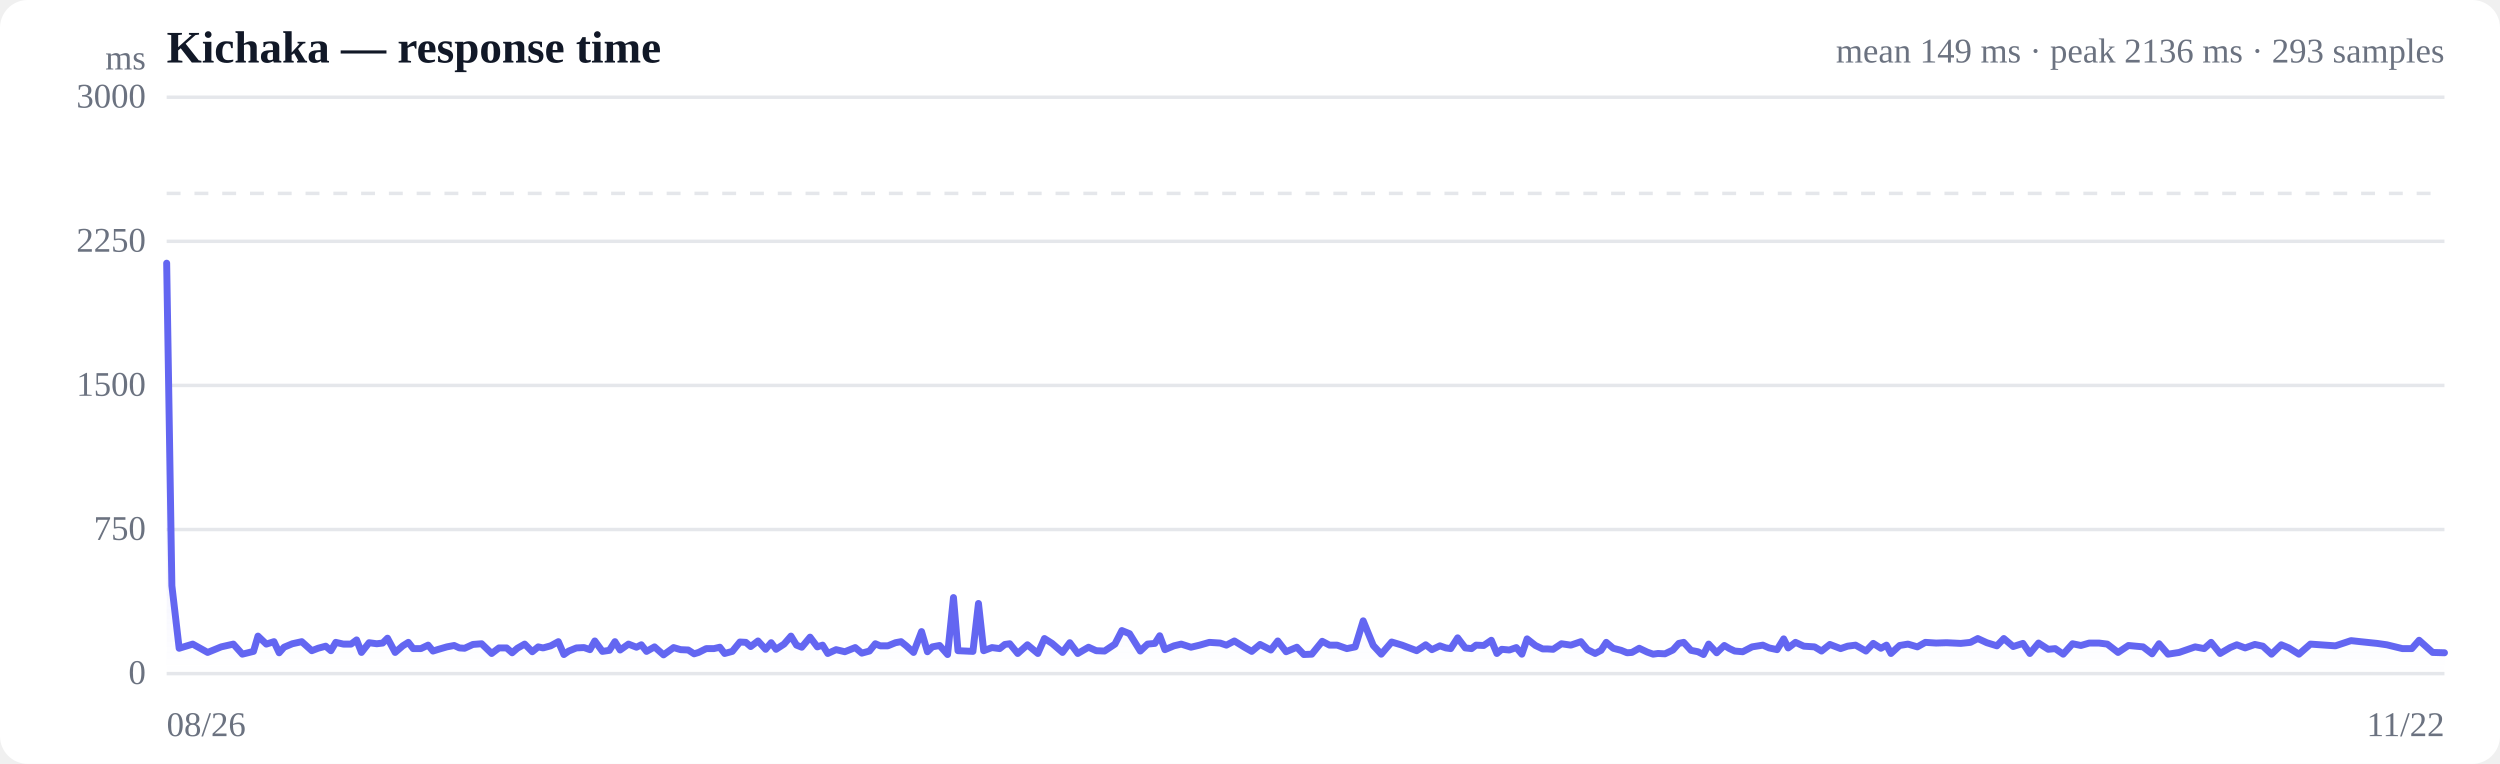
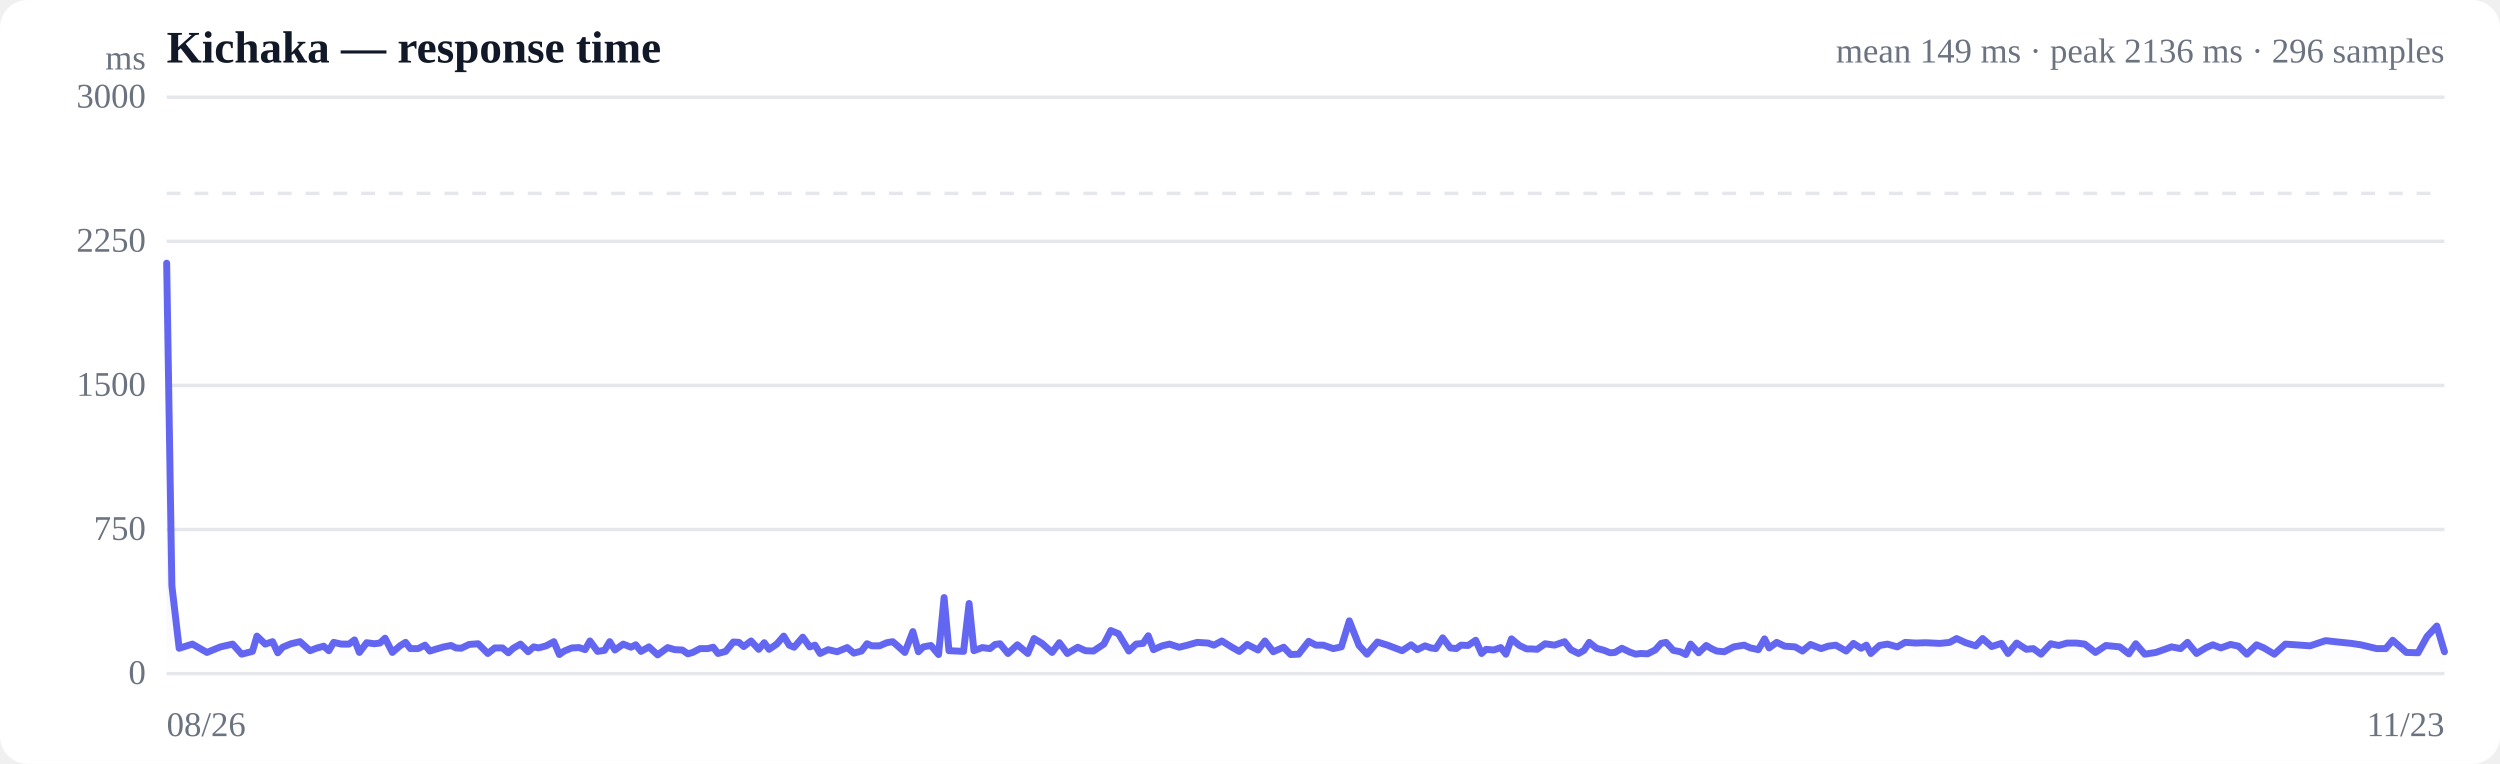
<svg xmlns="http://www.w3.org/2000/svg" viewBox="0 0 720 220" width="720" height="220" role="img" aria-label="Response time over time">
  <style>
  :root { color-scheme: light dark; }
  .bg { fill: #ffffff; }
  .grid { stroke: #e5e7eb; stroke-width: 1; }
  .axis { fill: #6b7280; font-size: 10px; }
  .title { fill: #111827; font-size: 13px; font-weight: 600; }
  .sub { fill: #6b7280; font-size: 10px; }
  .line { stroke: #6366f1; stroke-width: 2; fill: none; stroke-linejoin: round; stroke-linecap: round; }
  .area { fill: url(#fade); }
  .dot-degraded { fill: #f59e0b; }
  .dot-down { fill: #ef4444; }
  .empty { fill: #9ca3af; font-size: 12px; }
  @media (prefers-color-scheme: dark) {
    .bg { fill: #0b0f19; }
    .grid { stroke: #1f2937; }
    .axis, .sub { fill: #9ca3af; }
    .title { fill: #f3f4f6; }
    .line { stroke: #818cf8; }
  }
</style>
  <defs>
    <linearGradient id="fade" x1="0" y1="0" x2="0" y2="1">
      <stop offset="0%" stop-color="#6366f1" stop-opacity="0.28" />
      <stop offset="100%" stop-color="#6366f1" stop-opacity="0" />
    </linearGradient>
  </defs>
  <rect class="bg" width="720" height="220" rx="8" />
  <text class="title" x="48" y="18">Kichaka — response time</text>
-   <text class="sub" x="704" y="18" text-anchor="end">mean 149 ms · peak 2136 ms · 293 samples</text>
+   <text class="sub" x="704" y="18" text-anchor="end">mean 149 ms · peak 2136 ms · 296 samples</text>
  <line class="grid" x1="48" y1="194.0" x2="704" y2="194.0" />
  <text class="axis" x="42" y="197" text-anchor="end">0</text>
  <line class="grid" x1="48" y1="152.5" x2="704" y2="152.5" />
  <text class="axis" x="42" y="155.5" text-anchor="end">750</text>
  <line class="grid" x1="48" y1="111.0" x2="704" y2="111.0" />
  <text class="axis" x="42" y="114" text-anchor="end">1500</text>
  <line class="grid" x1="48" y1="69.5" x2="704" y2="69.5" />
  <text class="axis" x="42" y="72.5" text-anchor="end">2250</text>
  <line class="grid" x1="48" y1="28.0" x2="704" y2="28.0" />
  <text class="axis" x="42" y="31" text-anchor="end">3000</text>
  <line class="grid" stroke-dasharray="4 4" x1="48" y1="55.7" x2="704" y2="55.7" />
-   <path class="area" d="M48.0,75.8 L48.0,75.8 L49.5,168.7 L51.6,186.7 L55.5,185.5 L59.8,187.9 L63.7,186.3 L67.2,185.5 L69.8,188.4 L73.0,187.6 L74.3,183.2 L76.7,185.5 L78.9,184.8 L80.4,188.0 L81.8,186.4 L84.2,185.4 L86.9,184.8 L89.8,187.4 L91.6,186.7 L93.8,186.1 L95.3,187.4 L96.7,185.0 L98.9,185.5 L101.1,185.5 L102.7,184.3 L104.1,187.9 L106.3,185.1 L108.5,185.4 L110.2,185.2 L111.6,183.8 L113.8,187.9 L116.0,186.0 L117.6,185.0 L119.0,186.8 L121.2,186.8 L123.3,185.8 L124.7,187.5 L126.3,187.0 L128.7,186.3 L130.8,185.9 L132.3,186.6 L133.8,186.7 L136.2,185.6 L138.7,185.4 L141.6,188.2 L143.7,186.6 L145.9,186.6 L147.5,188.0 L149.0,186.7 L151.1,185.5 L153.3,187.7 L155.0,186.3 L156.4,186.6 L158.6,186.0 L160.8,184.8 L162.4,188.5 L163.8,187.5 L166.0,186.6 L168.2,186.5 L169.9,187.1 L171.3,184.6 L173.5,187.6 L175.5,187.3 L177.1,184.8 L178.6,187.2 L181.0,185.5 L183.3,186.4 L184.7,185.7 L186.2,187.6 L188.5,186.3 L191.1,188.6 L194.0,186.5 L196.0,187.1 L198.2,187.2 L199.9,188.3 L201.2,187.9 L203.4,186.8 L205.6,186.8 L207.3,186.4 L208.7,188.2 L210.9,187.6 L213.1,184.9 L214.8,185.0 L216.2,186.2 L218.3,184.6 L220.5,187.0 L222.1,185.1 L223.5,187.0 L225.8,185.5 L227.8,183.2 L229.4,185.8 L230.9,186.4 L233.3,183.5 L235.4,186.3 L236.9,185.8 L238.4,188.2 L240.8,187.1 L243.3,187.7 L246.3,186.5 L248.2,188.1 L250.4,187.5 L252.1,185.4 L253.5,186.0 L255.7,186.0 L257.9,185.1 L259.5,184.8 L261.0,186.0 L263.1,187.9 L265.4,181.9 L267.1,187.7 L268.5,186.3 L270.6,185.9 L272.9,188.5 L274.6,172.1 L275.9,187.4 L278.1,187.5 L280.2,187.6 L281.8,173.8 L283.3,187.4 L285.7,186.5 L287.9,186.8 L289.4,185.6 L290.8,185.4 L293.1,188.2 L295.9,185.7 L298.9,188.2 L300.8,183.9 L303.0,185.3 L306.0,187.9 L308.1,185.1 L310.4,188.2 L313.5,186.4 L315.7,187.4 L318.1,187.5 L321.1,185.5 L323.1,181.6 L325.3,182.5 L328.4,187.5 L330.5,185.5 L332.6,185.3 L334.0,183.1 L335.5,187.1 L338.1,186.0 L340.2,185.5 L343.0,186.4 L345.5,185.8 L348.3,185.0 L351.4,185.2 L353.2,185.8 L355.5,184.6 L358.4,186.4 L360.5,187.6 L362.9,185.6 L366.0,187.2 L368.0,184.6 L370.4,187.7 L373.5,186.4 L375.5,188.5 L377.8,188.4 L380.8,184.7 L382.9,185.8 L385.1,185.8 L387.9,186.8 L390.3,186.3 L392.6,178.8 L395.5,185.9 L397.8,188.4 L400.8,184.9 L403.8,185.8 L408.0,187.4 L410.6,185.7 L412.4,187.1 L414.7,186.0 L416.4,186.6 L417.8,186.8 L419.8,183.7 L422.0,186.6 L423.8,186.8 L425.1,185.8 L427.3,185.9 L429.5,184.4 L431.1,188.2 L432.5,187.0 L434.7,187.2 L436.7,186.5 L438.3,188.4 L439.8,184.0 L442.2,185.9 L444.3,186.9 L445.8,186.9 L447.3,187.0 L449.7,185.4 L452.4,185.8 L455.3,184.8 L457.2,187.1 L459.4,188.2 L461.1,187.3 L462.6,185.0 L464.6,186.7 L466.9,187.3 L468.6,188.0 L470.0,187.9 L472.1,186.7 L474.4,187.8 L476.1,188.4 L477.5,188.2 L479.5,188.3 L481.8,187.2 L483.5,185.3 L484.9,185.0 L487.0,187.3 L489.0,187.7 L490.6,188.5 L492.1,185.5 L494.4,188.0 L496.6,185.9 L498.1,186.8 L499.6,187.5 L501.9,187.7 L504.6,186.3 L507.7,185.8 L509.5,186.6 L511.8,187.1 L513.7,184.0 L515.0,186.6 L517.1,185.0 L519.5,186.1 L522.6,186.3 L524.6,187.5 L527.0,185.6 L530.1,186.8 L532.1,186.1 L534.4,185.8 L537.4,187.5 L539.5,185.3 L541.7,186.7 L543.3,185.8 L544.6,188.2 L547.1,185.9 L549.5,185.5 L552.2,186.3 L554.5,185.0 L557.6,185.2 L560.6,185.1 L564.7,185.3 L567.5,185.0 L569.6,183.9 L572.2,185.1 L575.1,186.0 L577.1,183.9 L579.8,186.2 L582.6,185.3 L584.6,188.2 L587.1,185.2 L589.9,187.0 L591.9,186.8 L594.2,188.4 L596.9,185.4 L599.3,185.9 L601.7,185.2 L604.5,185.2 L606.9,185.5 L610.0,187.9 L613.0,185.9 L617.2,186.3 L619.8,188.3 L621.8,185.4 L624.4,188.4 L627.6,187.9 L632.2,186.3 L634.8,186.8 L636.8,185.0 L639.4,188.2 L642.3,186.5 L644.2,185.7 L646.6,186.6 L649.4,185.6 L651.7,186.1 L654.2,188.4 L657.0,185.7 L659.2,186.6 L662.1,188.4 L665.4,185.5 L669.7,185.8 L672.6,186.0 L677.1,184.5 L679.8,184.8 L684.6,185.3 L687.4,185.7 L691.9,186.8 L694.6,186.8 L696.7,184.4 L700.6,187.9 L704.0,188.0 L704.0,194.0 L48.0,194.0 Z" />
-   <path class="line" d="M48.0,75.8 L49.5,168.7 L51.6,186.7 L55.5,185.5 L59.8,187.9 L63.7,186.3 L67.2,185.5 L69.8,188.4 L73.0,187.6 L74.3,183.2 L76.7,185.5 L78.9,184.8 L80.4,188.0 L81.8,186.4 L84.2,185.4 L86.9,184.8 L89.8,187.4 L91.6,186.7 L93.8,186.1 L95.3,187.4 L96.7,185.0 L98.9,185.5 L101.1,185.5 L102.7,184.3 L104.1,187.9 L106.3,185.1 L108.5,185.4 L110.2,185.2 L111.6,183.8 L113.8,187.9 L116.0,186.0 L117.6,185.0 L119.0,186.8 L121.2,186.8 L123.3,185.8 L124.7,187.5 L126.3,187.0 L128.7,186.3 L130.8,185.9 L132.3,186.6 L133.8,186.7 L136.2,185.6 L138.7,185.4 L141.6,188.2 L143.7,186.6 L145.9,186.6 L147.5,188.0 L149.0,186.7 L151.1,185.5 L153.3,187.7 L155.0,186.3 L156.4,186.6 L158.6,186.0 L160.8,184.8 L162.4,188.5 L163.8,187.5 L166.0,186.6 L168.2,186.5 L169.9,187.1 L171.3,184.6 L173.5,187.6 L175.5,187.3 L177.1,184.8 L178.6,187.2 L181.0,185.5 L183.3,186.4 L184.7,185.7 L186.2,187.6 L188.5,186.3 L191.1,188.6 L194.0,186.5 L196.0,187.1 L198.2,187.2 L199.9,188.3 L201.2,187.9 L203.4,186.8 L205.6,186.8 L207.3,186.4 L208.7,188.2 L210.9,187.6 L213.1,184.9 L214.8,185.0 L216.2,186.2 L218.3,184.6 L220.5,187.0 L222.1,185.1 L223.5,187.0 L225.8,185.5 L227.8,183.2 L229.4,185.8 L230.9,186.4 L233.3,183.5 L235.4,186.3 L236.9,185.8 L238.4,188.2 L240.8,187.1 L243.3,187.7 L246.3,186.5 L248.2,188.1 L250.4,187.5 L252.1,185.4 L253.5,186.0 L255.7,186.0 L257.9,185.1 L259.5,184.8 L261.0,186.0 L263.1,187.9 L265.4,181.9 L267.1,187.7 L268.5,186.3 L270.6,185.9 L272.9,188.5 L274.6,172.1 L275.9,187.4 L278.1,187.5 L280.2,187.6 L281.8,173.8 L283.3,187.4 L285.7,186.5 L287.9,186.8 L289.4,185.6 L290.8,185.4 L293.1,188.2 L295.9,185.7 L298.9,188.2 L300.8,183.9 L303.0,185.3 L306.0,187.9 L308.1,185.1 L310.4,188.2 L313.5,186.4 L315.7,187.4 L318.1,187.5 L321.1,185.5 L323.1,181.6 L325.3,182.5 L328.4,187.5 L330.5,185.5 L332.6,185.3 L334.0,183.1 L335.5,187.1 L338.1,186.0 L340.2,185.5 L343.0,186.4 L345.5,185.8 L348.3,185.0 L351.4,185.2 L353.2,185.8 L355.5,184.6 L358.4,186.4 L360.5,187.6 L362.9,185.6 L366.0,187.2 L368.0,184.6 L370.4,187.7 L373.5,186.4 L375.5,188.5 L377.8,188.4 L380.8,184.7 L382.9,185.8 L385.1,185.8 L387.9,186.8 L390.3,186.3 L392.6,178.8 L395.5,185.9 L397.8,188.4 L400.8,184.9 L403.8,185.8 L408.0,187.4 L410.6,185.7 L412.4,187.1 L414.7,186.0 L416.4,186.6 L417.8,186.8 L419.8,183.7 L422.0,186.6 L423.8,186.8 L425.1,185.8 L427.3,185.9 L429.5,184.4 L431.1,188.2 L432.5,187.0 L434.7,187.2 L436.7,186.5 L438.3,188.4 L439.8,184.0 L442.2,185.9 L444.3,186.9 L445.8,186.9 L447.3,187.0 L449.7,185.4 L452.4,185.8 L455.3,184.8 L457.2,187.1 L459.4,188.2 L461.1,187.3 L462.6,185.0 L464.6,186.7 L466.9,187.3 L468.6,188.0 L470.0,187.9 L472.1,186.7 L474.4,187.8 L476.1,188.4 L477.5,188.2 L479.5,188.3 L481.8,187.2 L483.5,185.3 L484.9,185.0 L487.0,187.3 L489.0,187.7 L490.6,188.5 L492.1,185.5 L494.4,188.0 L496.6,185.9 L498.1,186.8 L499.6,187.5 L501.9,187.7 L504.6,186.3 L507.7,185.8 L509.5,186.6 L511.8,187.1 L513.7,184.0 L515.0,186.6 L517.1,185.0 L519.5,186.1 L522.6,186.3 L524.6,187.5 L527.0,185.6 L530.1,186.8 L532.1,186.1 L534.4,185.8 L537.4,187.5 L539.5,185.3 L541.7,186.7 L543.3,185.8 L544.6,188.2 L547.1,185.9 L549.5,185.5 L552.2,186.3 L554.5,185.0 L557.6,185.2 L560.6,185.1 L564.7,185.3 L567.5,185.0 L569.6,183.9 L572.2,185.1 L575.1,186.0 L577.1,183.9 L579.8,186.2 L582.6,185.3 L584.6,188.2 L587.1,185.2 L589.9,187.0 L591.9,186.8 L594.2,188.4 L596.9,185.4 L599.3,185.9 L601.7,185.2 L604.5,185.2 L606.9,185.5 L610.0,187.9 L613.0,185.9 L617.2,186.3 L619.8,188.3 L621.8,185.4 L624.4,188.4 L627.6,187.9 L632.2,186.3 L634.8,186.8 L636.8,185.0 L639.4,188.2 L642.3,186.5 L644.2,185.7 L646.6,186.6 L649.4,185.6 L651.7,186.1 L654.2,188.4 L657.0,185.7 L659.2,186.6 L662.1,188.4 L665.4,185.5 L669.7,185.8 L672.6,186.0 L677.1,184.5 L679.8,184.8 L684.6,185.3 L687.4,185.7 L691.9,186.8 L694.6,186.8 L696.7,184.4 L700.6,187.9 L704.0,188.0" />
+   <path class="area" d="M48.0,75.8 L48.0,75.8 L49.5,168.7 L51.6,186.7 L55.4,185.5 L59.6,187.9 L63.5,186.3 L67.0,185.5 L69.6,188.4 L72.7,187.6 L74.0,183.2 L76.4,185.5 L78.5,184.8 L80.0,188.0 L81.4,186.4 L83.8,185.4 L86.4,184.8 L89.3,187.4 L91.1,186.7 L93.2,186.1 L94.7,187.4 L96.1,185.0 L98.3,185.5 L100.5,185.5 L102.1,184.3 L103.5,187.9 L105.6,185.1 L107.8,185.4 L109.4,185.2 L110.9,183.8 L113.0,187.9 L115.2,186.0 L116.8,185.0 L118.2,186.8 L120.4,186.8 L122.4,185.8 L123.8,187.5 L125.4,187.0 L127.8,186.3 L129.9,185.9 L131.3,186.6 L132.8,186.7 L135.1,185.6 L137.7,185.4 L140.5,188.2 L142.5,186.6 L144.7,186.6 L146.4,188.0 L147.8,186.7 L149.9,185.5 L152.1,187.7 L153.7,186.3 L155.1,186.6 L157.3,186.0 L159.5,184.8 L161.1,188.5 L162.5,187.5 L164.7,186.6 L166.8,186.5 L168.5,187.1 L169.9,184.6 L172.1,187.6 L174.1,187.3 L175.6,184.8 L177.1,187.2 L179.5,185.5 L181.7,186.4 L183.1,185.7 L184.6,187.6 L186.9,186.3 L189.4,188.6 L192.3,186.5 L194.3,187.1 L196.5,187.2 L198.1,188.3 L199.5,187.9 L201.6,186.8 L203.8,186.8 L205.4,186.4 L206.8,188.2 L209.0,187.6 L211.2,184.9 L212.8,185.0 L214.2,186.2 L216.3,184.6 L218.5,187.0 L220.1,185.1 L221.5,187.0 L223.7,185.5 L225.7,183.2 L227.3,185.8 L228.7,186.4 L231.2,183.5 L233.2,186.3 L234.7,185.8 L236.2,188.2 L238.5,187.1 L241.1,187.7 L244.0,186.5 L245.9,188.1 L248.1,187.5 L249.7,185.4 L251.1,186.0 L253.3,186.0 L255.4,185.1 L257.1,184.8 L258.5,186.0 L260.6,187.9 L262.9,181.9 L264.5,187.7 L265.9,186.3 L268.1,185.9 L270.3,188.5 L271.9,172.1 L273.3,187.4 L275.5,187.5 L277.5,187.6 L279.1,173.8 L280.5,187.4 L282.9,186.5 L285.1,186.8 L286.6,185.6 L288.0,185.4 L290.3,188.2 L293.0,185.7 L296.0,188.2 L297.8,183.9 L300.1,185.3 L303.0,187.9 L305.1,185.1 L307.4,188.2 L310.4,186.4 L312.6,187.4 L314.9,187.5 L317.9,185.5 L319.9,181.6 L322.1,182.5 L325.1,187.5 L327.2,185.5 L329.2,185.3 L330.7,183.1 L332.2,187.1 L334.7,186.0 L336.8,185.5 L339.6,186.4 L342.0,185.8 L344.8,185.0 L347.9,185.2 L349.6,185.8 L351.9,184.6 L354.8,186.4 L356.9,187.6 L359.2,185.6 L362.3,187.2 L364.3,184.6 L366.7,187.7 L369.7,186.4 L371.7,188.5 L374.0,188.4 L376.9,184.7 L379.0,185.8 L381.1,185.8 L384.0,186.8 L386.3,186.3 L388.6,178.8 L391.4,185.9 L393.7,188.4 L396.7,184.9 L399.6,185.8 L403.8,187.4 L406.4,185.7 L408.2,187.1 L410.4,186.0 L412.1,186.6 L413.5,186.8 L415.5,183.7 L417.7,186.6 L419.4,186.8 L420.8,185.8 L422.8,185.9 L425.0,184.4 L426.7,188.2 L428.0,187.0 L430.2,187.2 L432.2,186.5 L433.7,188.4 L435.3,184.0 L437.6,185.9 L439.7,186.9 L441.2,186.9 L442.7,187.0 L445.0,185.4 L447.7,185.8 L450.6,184.8 L452.4,187.1 L454.6,188.2 L456.2,187.3 L457.7,185.0 L459.8,186.7 L462.0,187.3 L463.7,188.0 L465.1,187.9 L467.1,186.7 L469.4,187.8 L471.1,188.4 L472.5,188.2 L474.5,188.3 L476.7,187.2 L478.4,185.3 L479.8,185.0 L481.9,187.3 L483.9,187.7 L485.5,188.5 L486.9,185.5 L489.2,188.0 L491.4,185.9 L492.9,186.8 L494.4,187.5 L496.6,187.7 L499.3,186.3 L502.3,185.8 L504.1,186.6 L506.4,187.1 L508.2,184.0 L509.5,186.6 L511.7,185.0 L514.0,186.1 L517.0,186.3 L519.1,187.5 L521.4,185.6 L524.5,186.8 L526.5,186.1 L528.7,185.8 L531.7,187.5 L533.8,185.3 L536.0,186.7 L537.5,185.8 L538.8,188.2 L541.3,185.9 L543.6,185.5 L546.4,186.3 L548.7,185.0 L551.7,185.2 L554.6,185.1 L558.7,185.3 L561.5,185.0 L563.5,183.9 L566.1,185.1 L569.0,186.0 L571.0,183.9 L573.6,186.2 L576.4,185.3 L578.3,188.2 L580.8,185.2 L583.6,187.0 L585.6,186.8 L587.8,188.4 L590.6,185.4 L592.9,185.9 L595.3,185.2 L598.0,185.2 L600.4,185.5 L603.5,187.9 L606.5,185.9 L610.5,186.3 L613.1,188.3 L615.1,185.4 L617.7,188.4 L620.9,187.9 L625.4,186.3 L628.0,186.8 L630.0,185.0 L632.6,188.2 L635.4,186.5 L637.3,185.7 L639.6,186.6 L642.4,185.6 L644.7,186.1 L647.1,188.4 L649.9,185.7 L652.0,186.6 L655.0,188.4 L658.2,185.5 L662.5,185.8 L665.3,186.0 L669.8,184.5 L672.4,184.8 L677.2,185.3 L679.9,185.7 L684.5,186.8 L687.1,186.8 L689.1,184.4 L693.0,187.9 L696.4,188.0 L699.0,183.3 L701.8,180.3 L704.0,187.7 L704.0,194.0 L48.0,194.0 Z" />
+   <path class="line" d="M48.0,75.8 L49.5,168.7 L51.6,186.7 L55.4,185.5 L59.6,187.9 L63.5,186.3 L67.0,185.5 L69.6,188.4 L72.7,187.6 L74.0,183.2 L76.4,185.5 L78.5,184.8 L80.0,188.0 L81.4,186.4 L83.8,185.4 L86.4,184.8 L89.3,187.4 L91.1,186.7 L93.2,186.1 L94.7,187.4 L96.1,185.0 L98.3,185.5 L100.5,185.5 L102.1,184.3 L103.5,187.9 L105.6,185.1 L107.8,185.4 L109.4,185.2 L110.9,183.8 L113.0,187.9 L115.2,186.0 L116.8,185.0 L118.2,186.8 L120.4,186.8 L122.4,185.8 L123.8,187.5 L125.4,187.0 L127.8,186.3 L129.9,185.9 L131.3,186.6 L132.8,186.7 L135.1,185.6 L137.7,185.4 L140.5,188.2 L142.5,186.6 L144.7,186.6 L146.4,188.0 L147.8,186.7 L149.9,185.5 L152.1,187.7 L153.7,186.3 L155.1,186.6 L157.3,186.0 L159.5,184.8 L161.1,188.5 L162.5,187.5 L164.7,186.6 L166.8,186.5 L168.5,187.1 L169.9,184.6 L172.1,187.6 L174.1,187.3 L175.6,184.8 L177.1,187.2 L179.5,185.5 L181.7,186.4 L183.1,185.7 L184.6,187.6 L186.9,186.3 L189.4,188.6 L192.3,186.5 L194.3,187.1 L196.5,187.2 L198.1,188.3 L199.5,187.9 L201.6,186.8 L203.8,186.8 L205.4,186.4 L206.8,188.2 L209.0,187.6 L211.2,184.9 L212.8,185.0 L214.2,186.2 L216.3,184.6 L218.5,187.0 L220.1,185.1 L221.5,187.0 L223.7,185.5 L225.7,183.2 L227.3,185.8 L228.7,186.4 L231.2,183.5 L233.2,186.3 L234.7,185.8 L236.2,188.2 L238.5,187.1 L241.1,187.7 L244.0,186.5 L245.9,188.1 L248.1,187.5 L249.7,185.4 L251.1,186.0 L253.3,186.0 L255.4,185.1 L257.1,184.8 L258.5,186.0 L260.6,187.9 L262.9,181.9 L264.5,187.7 L265.9,186.3 L268.1,185.9 L270.3,188.5 L271.9,172.1 L273.3,187.4 L275.5,187.5 L277.5,187.6 L279.1,173.8 L280.5,187.4 L282.9,186.5 L285.1,186.8 L286.6,185.6 L288.0,185.4 L290.3,188.2 L293.0,185.7 L296.0,188.2 L297.8,183.9 L300.1,185.3 L303.0,187.9 L305.1,185.1 L307.4,188.2 L310.4,186.4 L312.6,187.4 L314.9,187.5 L317.9,185.5 L319.9,181.6 L322.1,182.5 L325.1,187.5 L327.2,185.5 L329.2,185.3 L330.7,183.1 L332.2,187.1 L334.7,186.0 L336.8,185.5 L339.6,186.4 L342.0,185.8 L344.8,185.0 L347.9,185.2 L349.6,185.8 L351.9,184.6 L354.8,186.4 L356.9,187.6 L359.2,185.6 L362.3,187.2 L364.3,184.6 L366.7,187.7 L369.7,186.4 L371.7,188.5 L374.0,188.4 L376.9,184.7 L379.0,185.8 L381.1,185.8 L384.0,186.8 L386.3,186.3 L388.6,178.8 L391.4,185.9 L393.7,188.4 L396.7,184.9 L399.6,185.8 L403.8,187.4 L406.4,185.7 L408.2,187.1 L410.4,186.0 L412.1,186.6 L413.5,186.8 L415.5,183.7 L417.7,186.6 L419.4,186.8 L420.8,185.8 L422.8,185.9 L425.0,184.4 L426.7,188.2 L428.0,187.0 L430.2,187.2 L432.2,186.5 L433.7,188.4 L435.3,184.0 L437.6,185.9 L439.7,186.9 L441.2,186.9 L442.7,187.0 L445.0,185.4 L447.7,185.8 L450.6,184.8 L452.4,187.1 L454.6,188.2 L456.2,187.3 L457.7,185.0 L459.8,186.7 L462.0,187.3 L463.7,188.0 L465.1,187.9 L467.1,186.7 L469.4,187.8 L471.1,188.4 L472.5,188.2 L474.5,188.3 L476.7,187.2 L478.4,185.3 L479.8,185.0 L481.9,187.3 L483.9,187.7 L485.5,188.5 L486.9,185.5 L489.2,188.0 L491.4,185.9 L492.9,186.8 L494.4,187.5 L496.6,187.7 L499.3,186.3 L502.3,185.8 L504.1,186.6 L506.4,187.1 L508.2,184.0 L509.5,186.6 L511.7,185.0 L514.0,186.1 L517.0,186.3 L519.1,187.5 L521.4,185.6 L524.5,186.8 L526.5,186.1 L528.7,185.8 L531.7,187.5 L533.8,185.3 L536.0,186.7 L537.5,185.8 L538.8,188.2 L541.3,185.9 L543.6,185.5 L546.4,186.3 L548.7,185.0 L551.7,185.2 L554.6,185.1 L558.7,185.3 L561.5,185.0 L563.5,183.9 L566.1,185.1 L569.0,186.0 L571.0,183.9 L573.6,186.2 L576.4,185.3 L578.3,188.2 L580.8,185.2 L583.6,187.0 L585.6,186.8 L587.8,188.4 L590.6,185.4 L592.9,185.9 L595.3,185.2 L598.0,185.2 L600.4,185.5 L603.5,187.9 L606.5,185.9 L610.5,186.3 L613.1,188.3 L615.1,185.4 L617.7,188.4 L620.9,187.9 L625.4,186.3 L628.0,186.8 L630.0,185.0 L632.6,188.2 L635.4,186.5 L637.3,185.7 L639.6,186.6 L642.4,185.6 L644.7,186.1 L647.1,188.4 L649.9,185.7 L652.0,186.6 L655.0,188.4 L658.2,185.5 L662.5,185.8 L665.3,186.0 L669.8,184.5 L672.4,184.8 L677.2,185.3 L679.9,185.7 L684.5,186.8 L687.1,186.8 L689.1,184.4 L693.0,187.9 L696.4,188.0 L699.0,183.3 L701.8,180.3 L704.0,187.7" />
  <text class="axis" x="48" y="212">08/26</text>
-   <text class="axis" x="704" y="212" text-anchor="end">11/22</text>
+   <text class="axis" x="704" y="212" text-anchor="end">11/23</text>
  <text class="axis" x="42" y="20" text-anchor="end">ms</text>
</svg>
